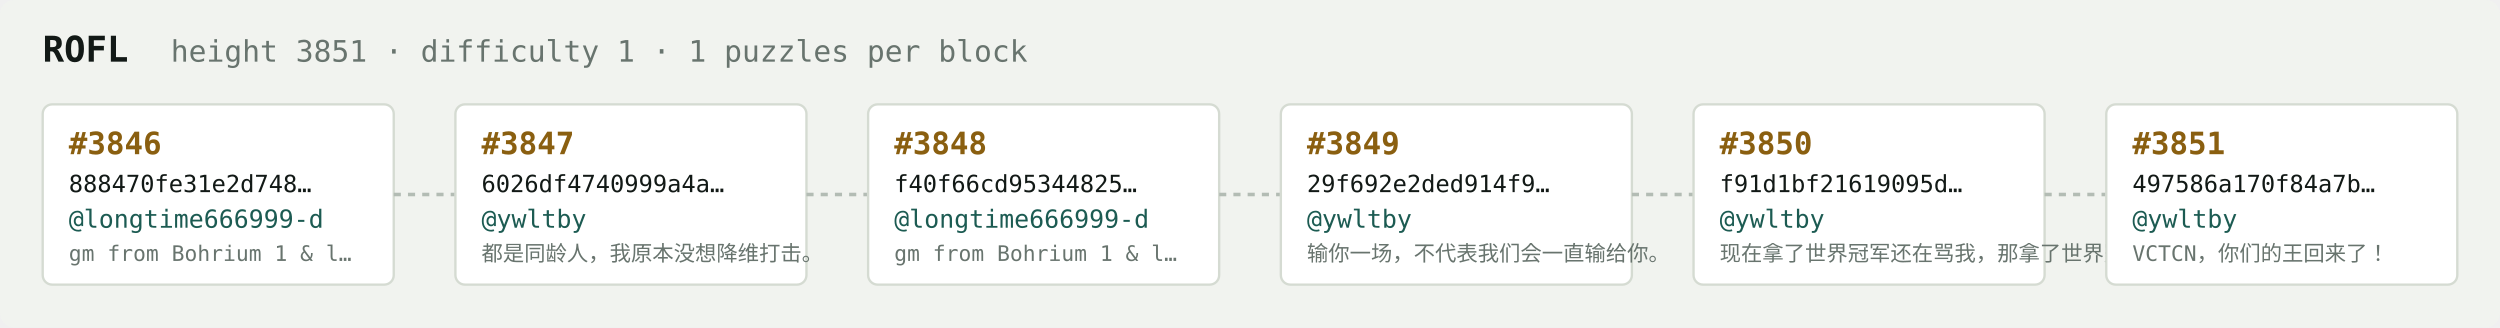
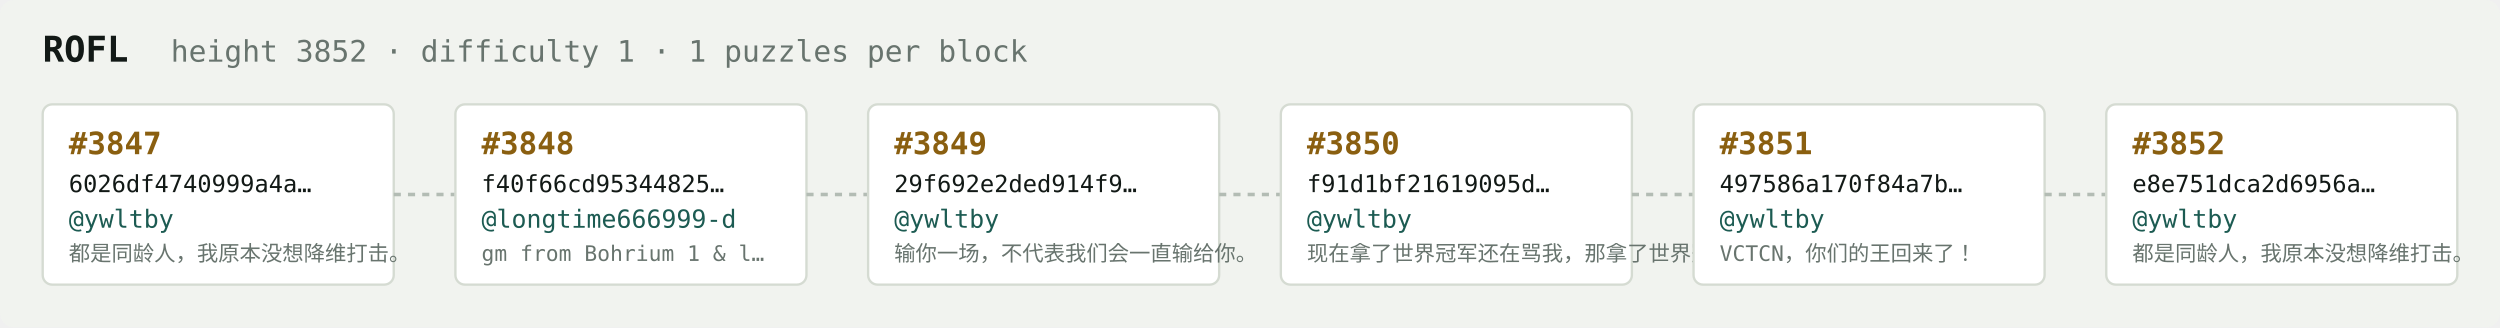
<svg xmlns="http://www.w3.org/2000/svg" width="1054" height="138" viewBox="0 0 1054 138" font-family="ui-monospace,SFMono-Regular,Menlo,monospace">
  <rect fill="#f1f3ef" width="1054" height="138" rx="6" />
  <text x="18" y="26" fill="#121916" font-size="15" font-weight="700">ROFL</text>
-   <text x="72" y="26" fill="#68746e" font-size="12.5">height 3851 · difficulty 1 · 1 puzzles per block</text>
+   <text x="72" y="26" fill="#68746e" font-size="12.5">height 3852 · difficulty 1 · 1 puzzles per block</text>
  <rect x="18" y="44" width="148" height="76" rx="4" fill="#ffffff" stroke="#d5dbd2" stroke-width="1" />
-   <text x="29" y="65" fill="#8a5f10" font-size="13" font-weight="700">#3846</text>
-   <text x="29" y="81" fill="#121916" font-size="10">888470fe31e2d748…</text>
-   <text x="29" y="96" fill="#1c5b52" font-size="10.5">@longtime666999-d</text>
-   <text x="29" y="110" fill="#68746e" font-size="9">gm from Bohrium 1 &amp; l…</text>
+   <text x="29" y="65" fill="#8a5f10" font-size="13" font-weight="700">#3847</text>
+   <text x="29" y="81" fill="#121916" font-size="10">6026df4740999a4a…</text>
+   <text x="29" y="96" fill="#1c5b52" font-size="10.5">@ywltby</text>
+   <text x="29" y="110" fill="#68746e" font-size="9">都是同龄人，我原本没想降维打击。</text>
  <line x1="166" y1="82.0" x2="192" y2="82.0" stroke="#b3bcb4" stroke-width="1.5" stroke-dasharray="3 3" />
  <rect x="192" y="44" width="148" height="76" rx="4" fill="#ffffff" stroke="#d5dbd2" stroke-width="1" />
-   <text x="203" y="65" fill="#8a5f10" font-size="13" font-weight="700">#3847</text>
-   <text x="203" y="81" fill="#121916" font-size="10">6026df4740999a4a…</text>
-   <text x="203" y="96" fill="#1c5b52" font-size="10.5">@ywltby</text>
-   <text x="203" y="110" fill="#68746e" font-size="9">都是同龄人，我原本没想降维打击。</text>
+   <text x="203" y="65" fill="#8a5f10" font-size="13" font-weight="700">#3848</text>
+   <text x="203" y="81" fill="#121916" font-size="10">f40f66cd95344825…</text>
+   <text x="203" y="96" fill="#1c5b52" font-size="10.5">@longtime666999-d</text>
+   <text x="203" y="110" fill="#68746e" font-size="9">gm from Bohrium 1 &amp; l…</text>
  <line x1="340" y1="82.0" x2="366" y2="82.0" stroke="#b3bcb4" stroke-width="1.5" stroke-dasharray="3 3" />
  <rect x="366" y="44" width="148" height="76" rx="4" fill="#ffffff" stroke="#d5dbd2" stroke-width="1" />
-   <text x="377" y="65" fill="#8a5f10" font-size="13" font-weight="700">#3848</text>
-   <text x="377" y="81" fill="#121916" font-size="10">f40f66cd95344825…</text>
-   <text x="377" y="96" fill="#1c5b52" font-size="10.5">@longtime666999-d</text>
-   <text x="377" y="110" fill="#68746e" font-size="9">gm from Bohrium 1 &amp; l…</text>
+   <text x="377" y="65" fill="#8a5f10" font-size="13" font-weight="700">#3849</text>
+   <text x="377" y="81" fill="#121916" font-size="10">29f692e2ded914f9…</text>
+   <text x="377" y="96" fill="#1c5b52" font-size="10.5">@ywltby</text>
+   <text x="377" y="110" fill="#68746e" font-size="9">输你一场，不代表我们会一直输给你。</text>
  <line x1="514" y1="82.0" x2="540" y2="82.0" stroke="#b3bcb4" stroke-width="1.5" stroke-dasharray="3 3" />
  <rect x="540" y="44" width="148" height="76" rx="4" fill="#ffffff" stroke="#d5dbd2" stroke-width="1" />
-   <text x="551" y="65" fill="#8a5f10" font-size="13" font-weight="700">#3849</text>
-   <text x="551" y="81" fill="#121916" font-size="10">29f692e2ded914f9…</text>
+   <text x="551" y="65" fill="#8a5f10" font-size="13" font-weight="700">#3850</text>
+   <text x="551" y="81" fill="#121916" font-size="10">f91d1bf21619095d…</text>
  <text x="551" y="96" fill="#1c5b52" font-size="10.5">@ywltby</text>
-   <text x="551" y="110" fill="#68746e" font-size="9">输你一场，不代表我们会一直输给你。</text>
+   <text x="551" y="110" fill="#68746e" font-size="9">现在拿了世界冠军还在骂我，那拿了世界冠军有…</text>
  <line x1="688" y1="82.0" x2="714" y2="82.0" stroke="#b3bcb4" stroke-width="1.5" stroke-dasharray="3 3" />
  <rect x="714" y="44" width="148" height="76" rx="4" fill="#ffffff" stroke="#d5dbd2" stroke-width="1" />
-   <text x="725" y="65" fill="#8a5f10" font-size="13" font-weight="700">#3850</text>
-   <text x="725" y="81" fill="#121916" font-size="10">f91d1bf21619095d…</text>
+   <text x="725" y="65" fill="#8a5f10" font-size="13" font-weight="700">#3851</text>
+   <text x="725" y="81" fill="#121916" font-size="10">497586a170f84a7b…</text>
  <text x="725" y="96" fill="#1c5b52" font-size="10.5">@ywltby</text>
-   <text x="725" y="110" fill="#68746e" font-size="9">现在拿了世界冠军还在骂我，那拿了世界冠军有…</text>
+   <text x="725" y="110" fill="#68746e" font-size="9">VCTCN，你们的王回来了！</text>
  <line x1="862" y1="82.0" x2="888" y2="82.0" stroke="#b3bcb4" stroke-width="1.5" stroke-dasharray="3 3" />
  <rect x="888" y="44" width="148" height="76" rx="4" fill="#ffffff" stroke="#d5dbd2" stroke-width="1" />
-   <text x="899" y="65" fill="#8a5f10" font-size="13" font-weight="700">#3851</text>
-   <text x="899" y="81" fill="#121916" font-size="10">497586a170f84a7b…</text>
+   <text x="899" y="65" fill="#8a5f10" font-size="13" font-weight="700">#3852</text>
+   <text x="899" y="81" fill="#121916" font-size="10">e8e751dca2d6956a…</text>
  <text x="899" y="96" fill="#1c5b52" font-size="10.5">@ywltby</text>
-   <text x="899" y="110" fill="#68746e" font-size="9">VCTCN，你们的王回来了！</text>
+   <text x="899" y="110" fill="#68746e" font-size="9">都是同龄人，我原本没想降维打击。</text>
</svg>
